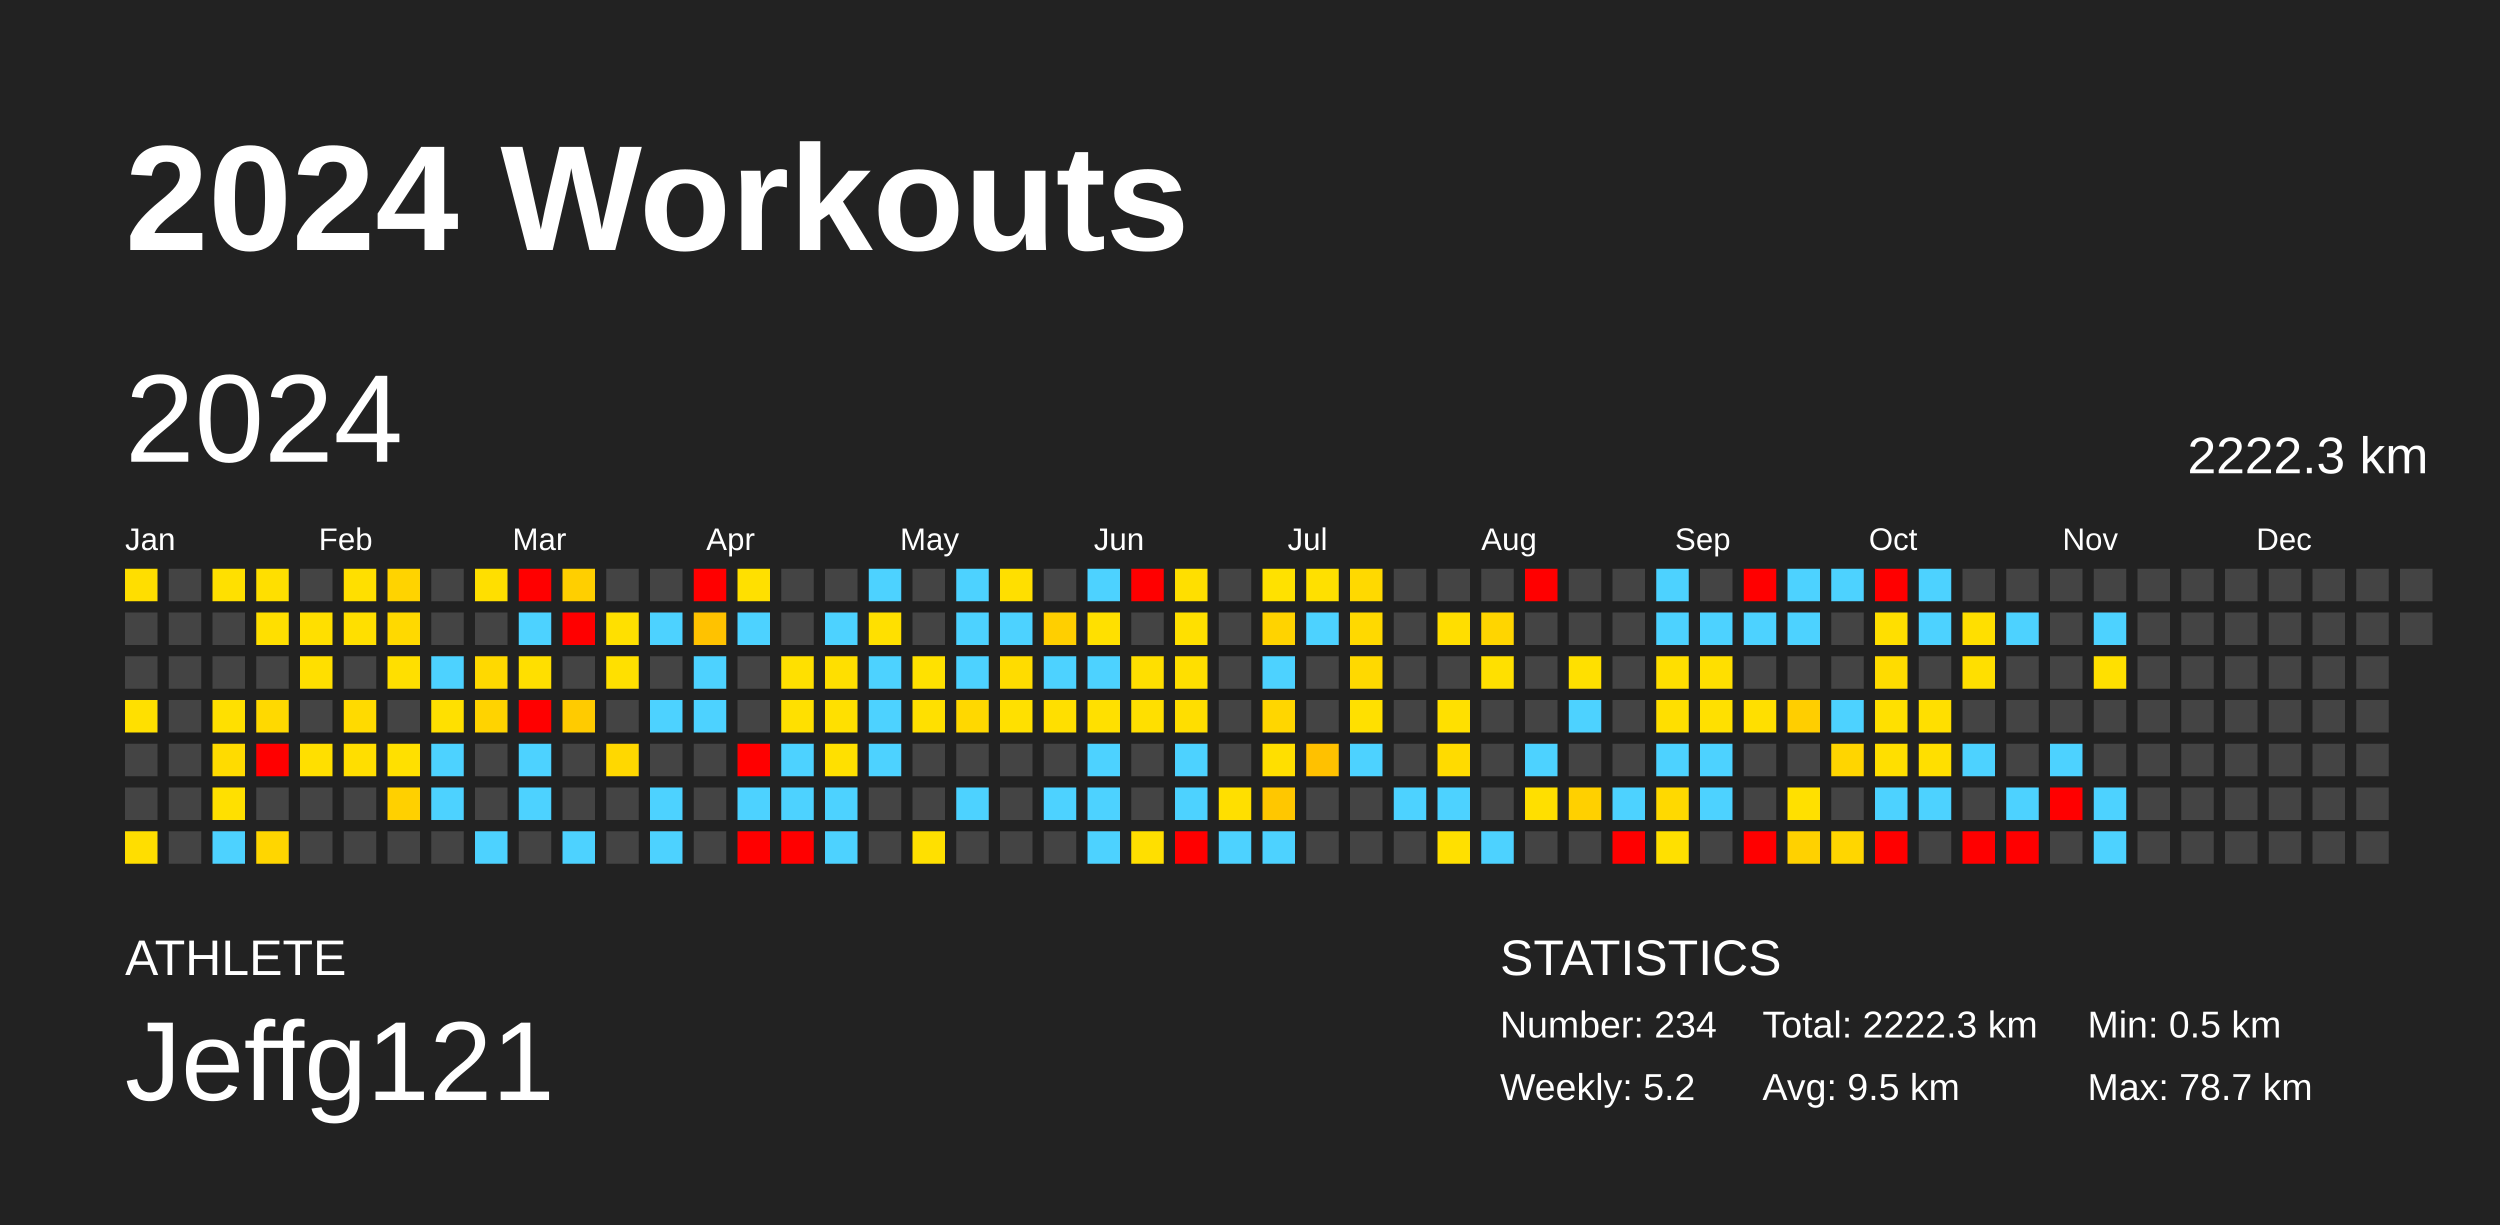
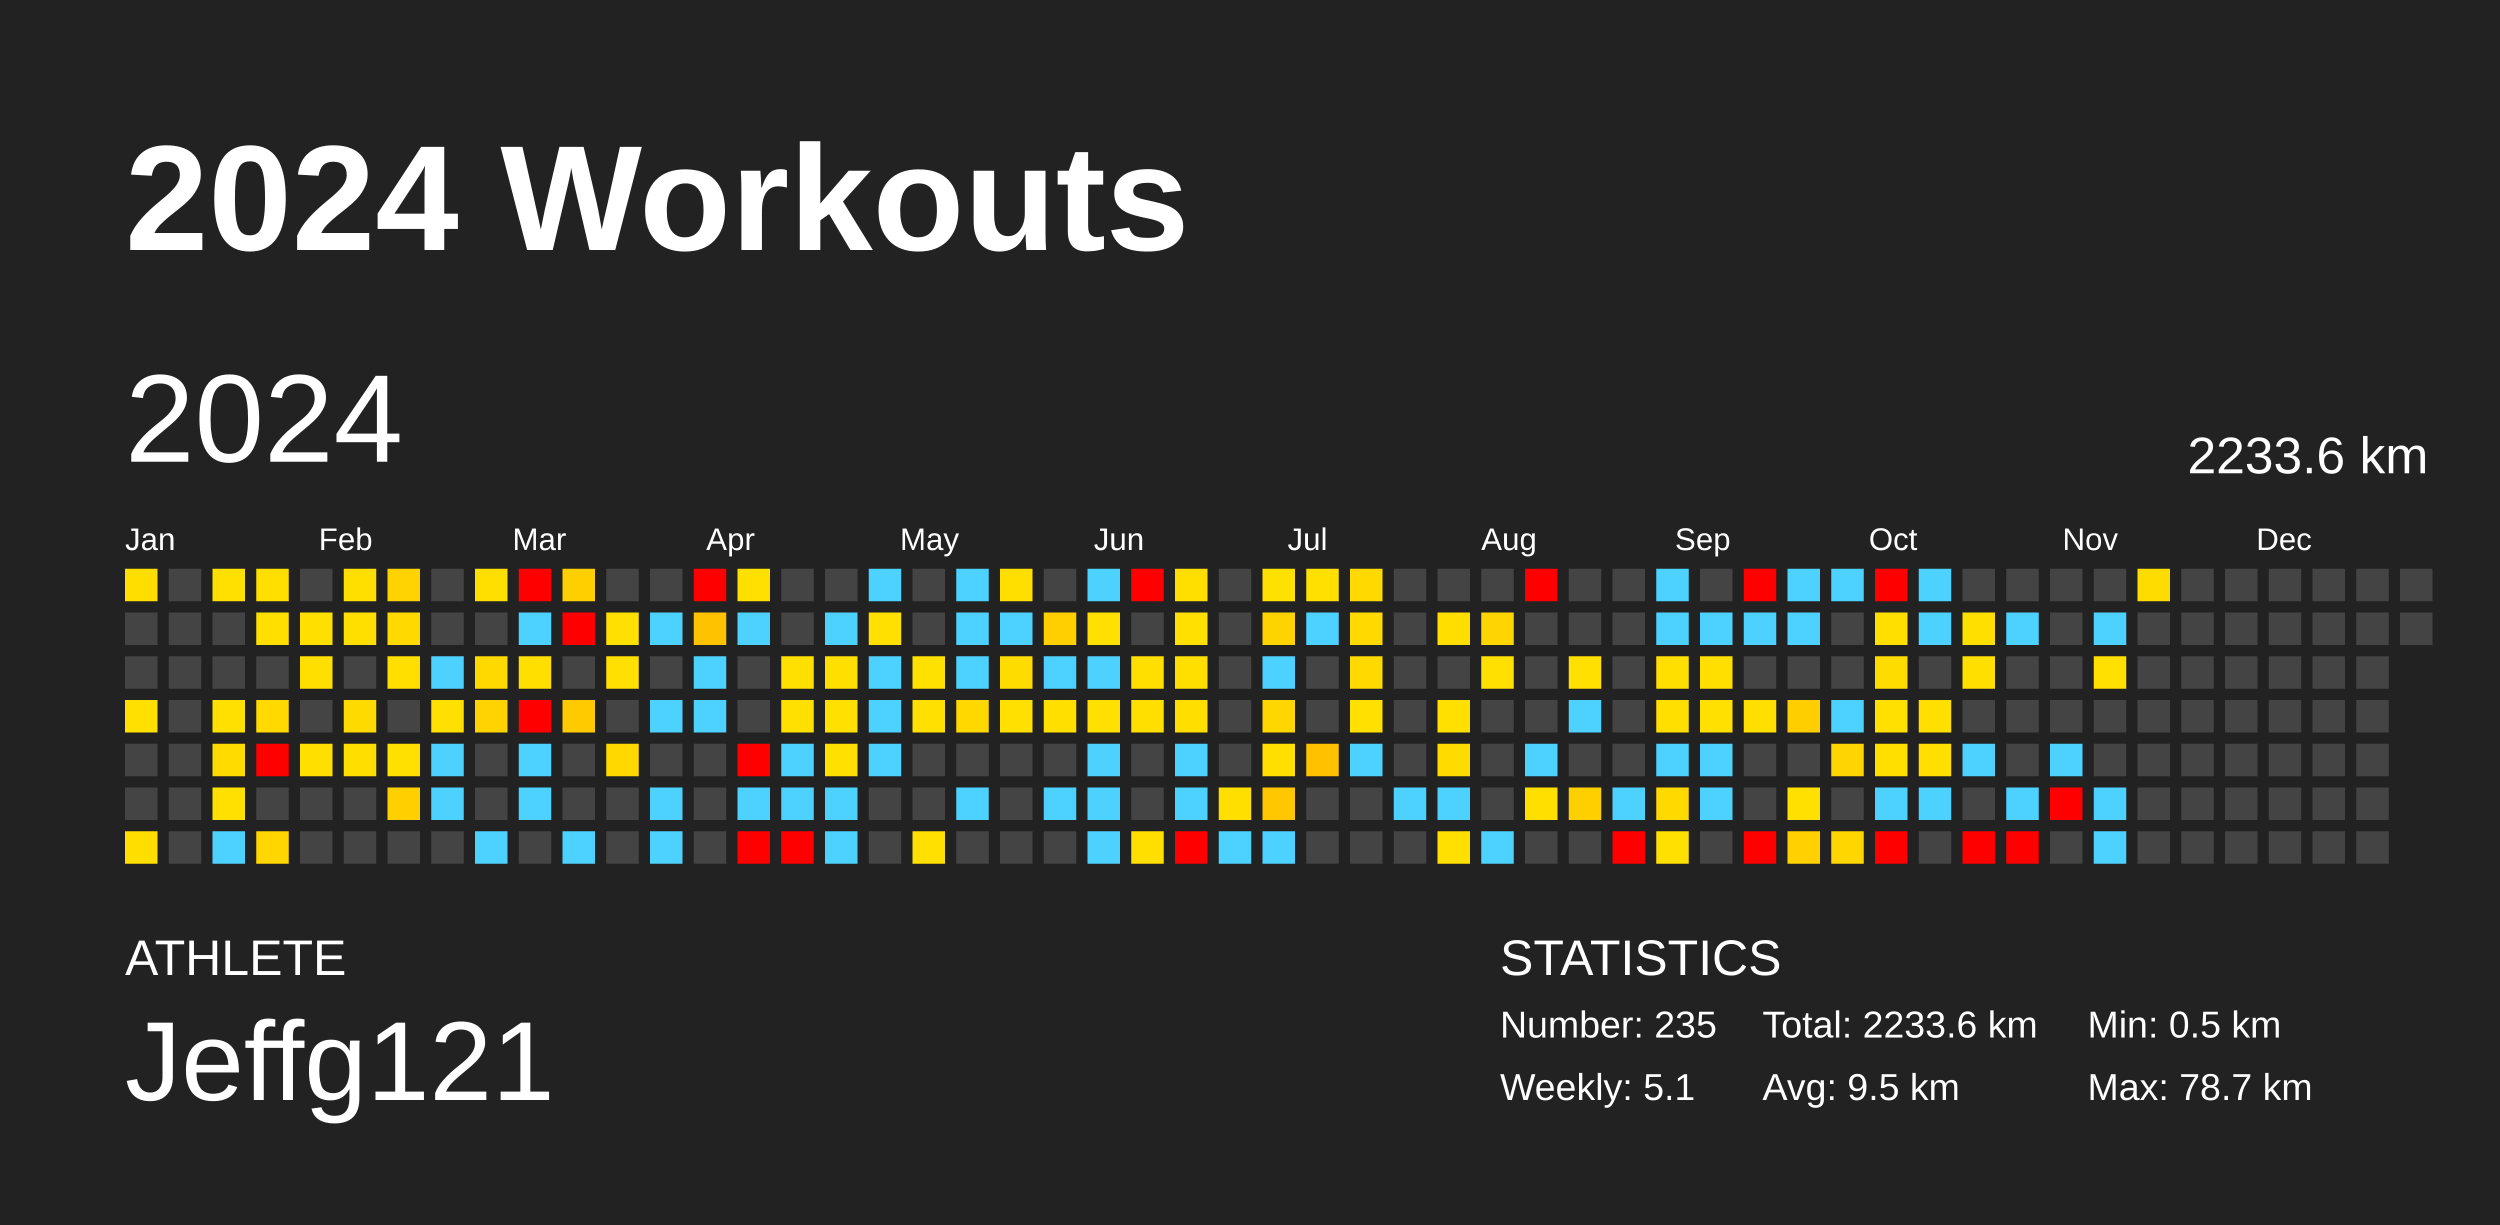
<svg xmlns="http://www.w3.org/2000/svg" baseProfile="full" height="98mm" version="1.1" viewBox="0,0,200,98" width="200mm">
  <defs />
  <rect fill="#222222" height="98" width="200" x="0" y="0" />
  <text fill="#FFFFFF" style="font-size:12px; font-family:Arial; font-weight:bold;" x="10" y="20">2024 Workouts</text>
  <text fill="#FFFFFF" style="font-size:4px; font-family:Arial" x="10" y="78">ATHLETE</text>
  <text fill="#FFFFFF" style="font-size:9px; font-family:Arial" x="10" y="88">Jeffg121</text>
  <text fill="#FFFFFF" style="font-size:4px; font-family:Arial" x="120" y="78">STATISTICS</text>
-   <text fill="#FFFFFF" style="font-size:3px; font-family:Arial" x="120" y="83">Number: 234</text>
-   <text fill="#FFFFFF" style="font-size:3px; font-family:Arial" x="120" y="88">Weekly: 5.2</text>
-   <text fill="#FFFFFF" style="font-size:3px; font-family:Arial" x="141" y="83">Total: 2222.3 km</text>
+   <text fill="#FFFFFF" style="font-size:3px; font-family:Arial" x="120" y="83">Number: 235</text>
+   <text fill="#FFFFFF" style="font-size:3px; font-family:Arial" x="120" y="88">Weekly: 5.1</text>
+   <text fill="#FFFFFF" style="font-size:3px; font-family:Arial" x="141" y="83">Total: 2233.6 km</text>
  <text fill="#FFFFFF" style="font-size:3px; font-family:Arial" x="141" y="88">Avg: 9.5 km</text>
  <text fill="#FFFFFF" style="font-size:3px; font-family:Arial" x="167" y="83">Min: 0.5 km</text>
  <text fill="#FFFFFF" style="font-size:3px; font-family:Arial" x="167" y="88">Max: 78.7 km</text>
  <text dominant-baseline="hanging" fill="#FFFFFF" style="font-size:10.0px; font-family:Arial;" x="10" y="30">2024</text>
-   <text dominant-baseline="hanging" fill="#FFFFFF" style="font-size:4.125px; font-family:Arial;" x="175" y="35">2222.3 km</text>
+   <text dominant-baseline="hanging" fill="#FFFFFF" style="font-size:4.125px; font-family:Arial;" x="175" y="35">2233.6 km</text>
  <text fill="#FFFFFF" style="font-size:2.5px; font-family:Arial" x="10.0" y="44">Jan</text>
  <text fill="#FFFFFF" style="font-size:2.5px; font-family:Arial" x="25.5" y="44">Feb</text>
  <text fill="#FFFFFF" style="font-size:2.5px; font-family:Arial" x="41.0" y="44">Mar</text>
  <text fill="#FFFFFF" style="font-size:2.5px; font-family:Arial" x="56.5" y="44">Apr</text>
  <text fill="#FFFFFF" style="font-size:2.5px; font-family:Arial" x="72.0" y="44">May</text>
  <text fill="#FFFFFF" style="font-size:2.5px; font-family:Arial" x="87.5" y="44">Jun</text>
  <text fill="#FFFFFF" style="font-size:2.5px; font-family:Arial" x="103.0" y="44">Jul</text>
  <text fill="#FFFFFF" style="font-size:2.5px; font-family:Arial" x="118.5" y="44">Aug</text>
  <text fill="#FFFFFF" style="font-size:2.5px; font-family:Arial" x="134.0" y="44">Sep</text>
  <text fill="#FFFFFF" style="font-size:2.5px; font-family:Arial" x="149.5" y="44">Oct</text>
  <text fill="#FFFFFF" style="font-size:2.5px; font-family:Arial" x="165.0" y="44">Nov</text>
  <text fill="#FFFFFF" style="font-size:2.5px; font-family:Arial" x="180.5" y="44">Dec</text>
  <rect fill="#ffde00" height="2.6" width="2.6" x="10.0" y="45.5" />
  <rect fill="#444444" height="2.6" width="2.6" x="10.0" y="49.0" />
  <rect fill="#444444" height="2.6" width="2.6" x="10.0" y="52.5" />
  <rect fill="#ffe000" height="2.6" width="2.6" x="10.0" y="56.0" />
  <rect fill="#444444" height="2.6" width="2.6" x="10.0" y="59.5" />
  <rect fill="#444444" height="2.6" width="2.6" x="10.0" y="63.0" />
  <rect fill="#ffde00" height="2.6" width="2.6" x="10.0" y="66.5" />
  <rect fill="#444444" height="2.6" width="2.6" x="13.5" y="45.5" />
  <rect fill="#444444" height="2.6" width="2.6" x="13.5" y="49.0" />
  <rect fill="#444444" height="2.6" width="2.6" x="13.5" y="52.5" />
  <rect fill="#444444" height="2.6" width="2.6" x="13.5" y="56.0" />
  <rect fill="#444444" height="2.6" width="2.6" x="13.5" y="59.5" />
  <rect fill="#444444" height="2.6" width="2.6" x="13.5" y="63.0" />
  <rect fill="#444444" height="2.6" width="2.6" x="13.5" y="66.5" />
  <rect fill="#ffe000" height="2.6" width="2.6" x="17.0" y="45.5" />
  <rect fill="#444444" height="2.6" width="2.6" x="17.0" y="49.0" />
  <rect fill="#444444" height="2.6" width="2.6" x="17.0" y="52.5" />
  <rect fill="#ffe000" height="2.6" width="2.6" x="17.0" y="56.0" />
  <rect fill="#ffdb00" height="2.6" width="2.6" x="17.0" y="59.5" />
  <rect fill="#ffe000" height="2.6" width="2.6" x="17.0" y="63.0" />
  <rect fill="#4dd2ff" height="2.6" width="2.6" x="17.0" y="66.5" />
  <rect fill="#ffdf00" height="2.6" width="2.6" x="20.5" y="45.5" />
  <rect fill="#ffdf00" height="2.6" width="2.6" x="20.5" y="49.0" />
  <rect fill="#444444" height="2.6" width="2.6" x="20.5" y="52.5" />
  <rect fill="#ffd900" height="2.6" width="2.6" x="20.5" y="56.0" />
  <rect fill="red" height="2.6" width="2.6" x="20.5" y="59.5" />
  <rect fill="#444444" height="2.6" width="2.6" x="20.5" y="63.0" />
  <rect fill="#ffd600" height="2.6" width="2.6" x="20.5" y="66.5" />
  <rect fill="#444444" height="2.6" width="2.6" x="24.0" y="45.5" />
  <rect fill="#ffdf00" height="2.6" width="2.6" x="24.0" y="49.0" />
  <rect fill="#ffdf00" height="2.6" width="2.6" x="24.0" y="52.5" />
  <rect fill="#444444" height="2.6" width="2.6" x="24.0" y="56.0" />
  <rect fill="#ffdf00" height="2.6" width="2.6" x="24.0" y="59.5" />
  <rect fill="#444444" height="2.6" width="2.6" x="24.0" y="63.0" />
  <rect fill="#444444" height="2.6" width="2.6" x="24.0" y="66.5" />
  <rect fill="#ffdf00" height="2.6" width="2.6" x="27.5" y="45.5" />
  <rect fill="#ffdf00" height="2.6" width="2.6" x="27.5" y="49.0" />
  <rect fill="#444444" height="2.6" width="2.6" x="27.5" y="52.5" />
  <rect fill="#ffda00" height="2.6" width="2.6" x="27.5" y="56.0" />
  <rect fill="#ffde00" height="2.6" width="2.6" x="27.5" y="59.5" />
  <rect fill="#444444" height="2.6" width="2.6" x="27.5" y="63.0" />
  <rect fill="#444444" height="2.6" width="2.6" x="27.5" y="66.5" />
  <rect fill="#ffd300" height="2.6" width="2.6" x="31.0" y="45.5" />
  <rect fill="#ffd900" height="2.6" width="2.6" x="31.0" y="49.0" />
  <rect fill="#ffdf00" height="2.6" width="2.6" x="31.0" y="52.5" />
  <rect fill="#444444" height="2.6" width="2.6" x="31.0" y="56.0" />
  <rect fill="#ffe000" height="2.6" width="2.6" x="31.0" y="59.5" />
  <rect fill="#ffd000" height="2.6" width="2.6" x="31.0" y="63.0" />
  <rect fill="#444444" height="2.6" width="2.6" x="31.0" y="66.5" />
  <rect fill="#444444" height="2.6" width="2.6" x="34.5" y="45.5" />
  <rect fill="#444444" height="2.6" width="2.6" x="34.5" y="49.0" />
  <rect fill="#4dd2ff" height="2.6" width="2.6" x="34.5" y="52.5" />
  <rect fill="#ffe000" height="2.6" width="2.6" x="34.5" y="56.0" />
  <rect fill="#4dd2ff" height="2.6" width="2.6" x="34.5" y="59.5" />
  <rect fill="#4dd2ff" height="2.6" width="2.6" x="34.5" y="63.0" />
  <rect fill="#444444" height="2.6" width="2.6" x="34.5" y="66.5" />
  <rect fill="#ffdf00" height="2.6" width="2.6" x="38.0" y="45.5" />
  <rect fill="#444444" height="2.6" width="2.6" x="38.0" y="49.0" />
  <rect fill="#ffd900" height="2.6" width="2.6" x="38.0" y="52.5" />
  <rect fill="#ffd300" height="2.6" width="2.6" x="38.0" y="56.0" />
  <rect fill="#444444" height="2.6" width="2.6" x="38.0" y="59.5" />
  <rect fill="#444444" height="2.6" width="2.6" x="38.0" y="63.0" />
  <rect fill="#4dd2ff" height="2.6" width="2.6" x="38.0" y="66.5" />
  <rect fill="red" height="2.6" width="2.6" x="41.5" y="45.5" />
  <rect fill="#4dd2ff" height="2.6" width="2.6" x="41.5" y="49.0" />
  <rect fill="#ffdf00" height="2.6" width="2.6" x="41.5" y="52.5" />
  <rect fill="red" height="2.6" width="2.6" x="41.5" y="56.0" />
  <rect fill="#4dd2ff" height="2.6" width="2.6" x="41.5" y="59.5" />
  <rect fill="#4dd2ff" height="2.6" width="2.6" x="41.5" y="63.0" />
  <rect fill="#444444" height="2.6" width="2.6" x="41.5" y="66.5" />
  <rect fill="#ffcf00" height="2.6" width="2.6" x="45.0" y="45.5" />
  <rect fill="red" height="2.6" width="2.6" x="45.0" y="49.0" />
  <rect fill="#444444" height="2.6" width="2.6" x="45.0" y="52.5" />
  <rect fill="#ffcb00" height="2.6" width="2.6" x="45.0" y="56.0" />
  <rect fill="#444444" height="2.6" width="2.6" x="45.0" y="59.5" />
  <rect fill="#444444" height="2.6" width="2.6" x="45.0" y="63.0" />
  <rect fill="#4dd2ff" height="2.6" width="2.6" x="45.0" y="66.5" />
  <rect fill="#444444" height="2.6" width="2.6" x="48.5" y="45.5" />
  <rect fill="#ffe000" height="2.6" width="2.6" x="48.5" y="49.0" />
  <rect fill="#ffe000" height="2.6" width="2.6" x="48.5" y="52.5" />
  <rect fill="#444444" height="2.6" width="2.6" x="48.5" y="56.0" />
  <rect fill="#ffd800" height="2.6" width="2.6" x="48.5" y="59.5" />
  <rect fill="#444444" height="2.6" width="2.6" x="48.5" y="63.0" />
  <rect fill="#444444" height="2.6" width="2.6" x="48.5" y="66.5" />
  <rect fill="#444444" height="2.6" width="2.6" x="52.0" y="45.5" />
  <rect fill="#4dd2ff" height="2.6" width="2.6" x="52.0" y="49.0" />
  <rect fill="#444444" height="2.6" width="2.6" x="52.0" y="52.5" />
  <rect fill="#4dd2ff" height="2.6" width="2.6" x="52.0" y="56.0" />
  <rect fill="#444444" height="2.6" width="2.6" x="52.0" y="59.5" />
  <rect fill="#4dd2ff" height="2.6" width="2.6" x="52.0" y="63.0" />
  <rect fill="#4dd2ff" height="2.6" width="2.6" x="52.0" y="66.5" />
  <rect fill="red" height="2.6" width="2.6" x="55.5" y="45.5" />
  <rect fill="#ffc200" height="2.6" width="2.6" x="55.5" y="49.0" />
  <rect fill="#4dd2ff" height="2.6" width="2.6" x="55.5" y="52.5" />
  <rect fill="#4dd2ff" height="2.6" width="2.6" x="55.5" y="56.0" />
  <rect fill="#444444" height="2.6" width="2.6" x="55.5" y="59.5" />
  <rect fill="#444444" height="2.6" width="2.6" x="55.5" y="63.0" />
  <rect fill="#444444" height="2.6" width="2.6" x="55.5" y="66.5" />
  <rect fill="#ffe000" height="2.6" width="2.6" x="59.0" y="45.5" />
  <rect fill="#4dd2ff" height="2.6" width="2.6" x="59.0" y="49.0" />
  <rect fill="#444444" height="2.6" width="2.6" x="59.0" y="52.5" />
  <rect fill="#444444" height="2.6" width="2.6" x="59.0" y="56.0" />
  <rect fill="red" height="2.6" width="2.6" x="59.0" y="59.5" />
  <rect fill="#4dd2ff" height="2.6" width="2.6" x="59.0" y="63.0" />
  <rect fill="red" height="2.6" width="2.6" x="59.0" y="66.5" />
  <rect fill="#444444" height="2.6" width="2.6" x="62.5" y="45.5" />
  <rect fill="#444444" height="2.6" width="2.6" x="62.5" y="49.0" />
  <rect fill="#ffe000" height="2.6" width="2.6" x="62.5" y="52.5" />
  <rect fill="#ffe000" height="2.6" width="2.6" x="62.5" y="56.0" />
  <rect fill="#4dd2ff" height="2.6" width="2.6" x="62.5" y="59.5" />
  <rect fill="#4dd2ff" height="2.6" width="2.6" x="62.5" y="63.0" />
  <rect fill="red" height="2.6" width="2.6" x="62.5" y="66.5" />
  <rect fill="#444444" height="2.6" width="2.6" x="66.0" y="45.5" />
  <rect fill="#4dd2ff" height="2.6" width="2.6" x="66.0" y="49.0" />
  <rect fill="#ffdf00" height="2.6" width="2.6" x="66.0" y="52.5" />
  <rect fill="#ffe000" height="2.6" width="2.6" x="66.0" y="56.0" />
  <rect fill="#ffe000" height="2.6" width="2.6" x="66.0" y="59.5" />
  <rect fill="#4dd2ff" height="2.6" width="2.6" x="66.0" y="63.0" />
  <rect fill="#4dd2ff" height="2.6" width="2.6" x="66.0" y="66.5" />
  <rect fill="#4dd2ff" height="2.6" width="2.6" x="69.5" y="45.5" />
  <rect fill="#ffe000" height="2.6" width="2.6" x="69.5" y="49.0" />
  <rect fill="#4dd2ff" height="2.6" width="2.6" x="69.5" y="52.5" />
  <rect fill="#4dd2ff" height="2.6" width="2.6" x="69.5" y="56.0" />
  <rect fill="#4dd2ff" height="2.6" width="2.6" x="69.5" y="59.5" />
  <rect fill="#444444" height="2.6" width="2.6" x="69.5" y="63.0" />
  <rect fill="#444444" height="2.6" width="2.6" x="69.5" y="66.5" />
  <rect fill="#444444" height="2.6" width="2.6" x="73.0" y="45.5" />
  <rect fill="#444444" height="2.6" width="2.6" x="73.0" y="49.0" />
  <rect fill="#ffe100" height="2.6" width="2.6" x="73.0" y="52.5" />
  <rect fill="#ffe000" height="2.6" width="2.6" x="73.0" y="56.0" />
  <rect fill="#444444" height="2.6" width="2.6" x="73.0" y="59.5" />
  <rect fill="#444444" height="2.6" width="2.6" x="73.0" y="63.0" />
  <rect fill="#ffe000" height="2.6" width="2.6" x="73.0" y="66.5" />
  <rect fill="#4dd2ff" height="2.6" width="2.6" x="76.5" y="45.5" />
  <rect fill="#4dd2ff" height="2.6" width="2.6" x="76.5" y="49.0" />
  <rect fill="#4dd2ff" height="2.6" width="2.6" x="76.5" y="52.5" />
  <rect fill="#ffd800" height="2.6" width="2.6" x="76.5" y="56.0" />
  <rect fill="#444444" height="2.6" width="2.6" x="76.5" y="59.5" />
  <rect fill="#4dd2ff" height="2.6" width="2.6" x="76.5" y="63.0" />
  <rect fill="#444444" height="2.6" width="2.6" x="76.5" y="66.5" />
  <rect fill="#ffdf00" height="2.6" width="2.6" x="80.0" y="45.5" />
  <rect fill="#4dd2ff" height="2.6" width="2.6" x="80.0" y="49.0" />
  <rect fill="#ffdc00" height="2.6" width="2.6" x="80.0" y="52.5" />
  <rect fill="#ffe000" height="2.6" width="2.6" x="80.0" y="56.0" />
  <rect fill="#444444" height="2.6" width="2.6" x="80.0" y="59.5" />
  <rect fill="#444444" height="2.6" width="2.6" x="80.0" y="63.0" />
  <rect fill="#444444" height="2.6" width="2.6" x="80.0" y="66.5" />
  <rect fill="#444444" height="2.6" width="2.6" x="83.5" y="45.5" />
  <rect fill="#ffcf00" height="2.6" width="2.6" x="83.5" y="49.0" />
  <rect fill="#4dd2ff" height="2.6" width="2.6" x="83.5" y="52.5" />
  <rect fill="#ffdf00" height="2.6" width="2.6" x="83.5" y="56.0" />
  <rect fill="#444444" height="2.6" width="2.6" x="83.5" y="59.5" />
  <rect fill="#4dd2ff" height="2.6" width="2.6" x="83.5" y="63.0" />
  <rect fill="#444444" height="2.6" width="2.6" x="83.5" y="66.5" />
  <rect fill="#4dd2ff" height="2.6" width="2.6" x="87.0" y="45.5" />
  <rect fill="#ffe000" height="2.6" width="2.6" x="87.0" y="49.0" />
  <rect fill="#4dd2ff" height="2.6" width="2.6" x="87.0" y="52.5" />
  <rect fill="#ffe000" height="2.6" width="2.6" x="87.0" y="56.0" />
  <rect fill="#4dd2ff" height="2.6" width="2.6" x="87.0" y="59.5" />
  <rect fill="#4dd2ff" height="2.6" width="2.6" x="87.0" y="63.0" />
  <rect fill="#4dd2ff" height="2.6" width="2.6" x="87.0" y="66.5" />
  <rect fill="red" height="2.6" width="2.6" x="90.5" y="45.5" />
  <rect fill="#444444" height="2.6" width="2.6" x="90.5" y="49.0" />
  <rect fill="#ffdf00" height="2.6" width="2.6" x="90.5" y="52.5" />
  <rect fill="#ffdf00" height="2.6" width="2.6" x="90.5" y="56.0" />
  <rect fill="#444444" height="2.6" width="2.6" x="90.5" y="59.5" />
  <rect fill="#444444" height="2.6" width="2.6" x="90.5" y="63.0" />
  <rect fill="#ffdf00" height="2.6" width="2.6" x="90.5" y="66.5" />
  <rect fill="#ffdf00" height="2.6" width="2.6" x="94.0" y="45.5" />
  <rect fill="#ffe000" height="2.6" width="2.6" x="94.0" y="49.0" />
  <rect fill="#ffdf00" height="2.6" width="2.6" x="94.0" y="52.5" />
  <rect fill="#ffde00" height="2.6" width="2.6" x="94.0" y="56.0" />
  <rect fill="#4dd2ff" height="2.6" width="2.6" x="94.0" y="59.5" />
  <rect fill="#4dd2ff" height="2.6" width="2.6" x="94.0" y="63.0" />
  <rect fill="red" height="2.6" width="2.6" x="94.0" y="66.5" />
  <rect fill="#444444" height="2.6" width="2.6" x="97.5" y="45.5" />
  <rect fill="#444444" height="2.6" width="2.6" x="97.5" y="49.0" />
  <rect fill="#444444" height="2.6" width="2.6" x="97.5" y="52.5" />
  <rect fill="#444444" height="2.6" width="2.6" x="97.5" y="56.0" />
  <rect fill="#444444" height="2.6" width="2.6" x="97.5" y="59.5" />
  <rect fill="#ffdf00" height="2.6" width="2.6" x="97.5" y="63.0" />
  <rect fill="#4dd2ff" height="2.6" width="2.6" x="97.5" y="66.5" />
  <rect fill="#ffe100" height="2.6" width="2.6" x="101.0" y="45.5" />
  <rect fill="#ffd300" height="2.6" width="2.6" x="101.0" y="49.0" />
  <rect fill="#4dd2ff" height="2.6" width="2.6" x="101.0" y="52.5" />
  <rect fill="#ffd600" height="2.6" width="2.6" x="101.0" y="56.0" />
  <rect fill="#ffdf00" height="2.6" width="2.6" x="101.0" y="59.5" />
  <rect fill="#ffc700" height="2.6" width="2.6" x="101.0" y="63.0" />
  <rect fill="#4dd2ff" height="2.6" width="2.6" x="101.0" y="66.5" />
  <rect fill="#ffe000" height="2.6" width="2.6" x="104.5" y="45.5" />
  <rect fill="#4dd2ff" height="2.6" width="2.6" x="104.5" y="49.0" />
  <rect fill="#444444" height="2.6" width="2.6" x="104.5" y="52.5" />
  <rect fill="#444444" height="2.6" width="2.6" x="104.5" y="56.0" />
  <rect fill="#ffc100" height="2.6" width="2.6" x="104.5" y="59.5" />
  <rect fill="#444444" height="2.6" width="2.6" x="104.5" y="63.0" />
  <rect fill="#444444" height="2.6" width="2.6" x="104.5" y="66.5" />
  <rect fill="#ffd900" height="2.6" width="2.6" x="108.0" y="45.5" />
  <rect fill="#ffd900" height="2.6" width="2.6" x="108.0" y="49.0" />
  <rect fill="#ffd900" height="2.6" width="2.6" x="108.0" y="52.5" />
  <rect fill="#ffe000" height="2.6" width="2.6" x="108.0" y="56.0" />
  <rect fill="#4dd2ff" height="2.6" width="2.6" x="108.0" y="59.5" />
  <rect fill="#444444" height="2.6" width="2.6" x="108.0" y="63.0" />
  <rect fill="#444444" height="2.6" width="2.6" x="108.0" y="66.5" />
  <rect fill="#444444" height="2.6" width="2.6" x="111.5" y="45.5" />
  <rect fill="#444444" height="2.6" width="2.6" x="111.5" y="49.0" />
  <rect fill="#444444" height="2.6" width="2.6" x="111.5" y="52.5" />
  <rect fill="#444444" height="2.6" width="2.6" x="111.5" y="56.0" />
  <rect fill="#444444" height="2.6" width="2.6" x="111.5" y="59.5" />
  <rect fill="#4dd2ff" height="2.6" width="2.6" x="111.5" y="63.0" />
  <rect fill="#444444" height="2.6" width="2.6" x="111.5" y="66.5" />
  <rect fill="#444444" height="2.6" width="2.6" x="115.0" y="45.5" />
  <rect fill="#ffde00" height="2.6" width="2.6" x="115.0" y="49.0" />
  <rect fill="#444444" height="2.6" width="2.6" x="115.0" y="52.5" />
  <rect fill="#ffe000" height="2.6" width="2.6" x="115.0" y="56.0" />
  <rect fill="#ffdb00" height="2.6" width="2.6" x="115.0" y="59.5" />
  <rect fill="#4dd2ff" height="2.6" width="2.6" x="115.0" y="63.0" />
  <rect fill="#ffe000" height="2.6" width="2.6" x="115.0" y="66.5" />
  <rect fill="#444444" height="2.6" width="2.6" x="118.5" y="45.5" />
  <rect fill="#ffd500" height="2.6" width="2.6" x="118.5" y="49.0" />
  <rect fill="#ffe000" height="2.6" width="2.6" x="118.5" y="52.5" />
  <rect fill="#444444" height="2.6" width="2.6" x="118.5" y="56.0" />
  <rect fill="#444444" height="2.6" width="2.6" x="118.5" y="59.5" />
  <rect fill="#444444" height="2.6" width="2.6" x="118.5" y="63.0" />
  <rect fill="#4dd2ff" height="2.6" width="2.6" x="118.5" y="66.5" />
  <rect fill="red" height="2.6" width="2.6" x="122.0" y="45.5" />
  <rect fill="#444444" height="2.6" width="2.6" x="122.0" y="49.0" />
  <rect fill="#444444" height="2.6" width="2.6" x="122.0" y="52.5" />
  <rect fill="#444444" height="2.6" width="2.6" x="122.0" y="56.0" />
  <rect fill="#4dd2ff" height="2.6" width="2.6" x="122.0" y="59.5" />
  <rect fill="#ffdf00" height="2.6" width="2.6" x="122.0" y="63.0" />
  <rect fill="#444444" height="2.6" width="2.6" x="122.0" y="66.5" />
  <rect fill="#444444" height="2.6" width="2.6" x="125.5" y="45.5" />
  <rect fill="#444444" height="2.6" width="2.6" x="125.5" y="49.0" />
  <rect fill="#ffe000" height="2.6" width="2.6" x="125.5" y="52.5" />
  <rect fill="#4dd2ff" height="2.6" width="2.6" x="125.5" y="56.0" />
  <rect fill="#444444" height="2.6" width="2.6" x="125.5" y="59.5" />
  <rect fill="#ffd000" height="2.6" width="2.6" x="125.5" y="63.0" />
  <rect fill="#444444" height="2.6" width="2.6" x="125.5" y="66.5" />
  <rect fill="#444444" height="2.6" width="2.6" x="129.0" y="45.5" />
  <rect fill="#444444" height="2.6" width="2.6" x="129.0" y="49.0" />
  <rect fill="#444444" height="2.6" width="2.6" x="129.0" y="52.5" />
  <rect fill="#444444" height="2.6" width="2.6" x="129.0" y="56.0" />
  <rect fill="#444444" height="2.6" width="2.6" x="129.0" y="59.5" />
  <rect fill="#4dd2ff" height="2.6" width="2.6" x="129.0" y="63.0" />
  <rect fill="red" height="2.6" width="2.6" x="129.0" y="66.5" />
  <rect fill="#4dd2ff" height="2.6" width="2.6" x="132.5" y="45.5" />
  <rect fill="#4dd2ff" height="2.6" width="2.6" x="132.5" y="49.0" />
  <rect fill="#ffdf00" height="2.6" width="2.6" x="132.5" y="52.5" />
  <rect fill="#ffdf00" height="2.6" width="2.6" x="132.5" y="56.0" />
  <rect fill="#4dd2ff" height="2.6" width="2.6" x="132.5" y="59.5" />
  <rect fill="#ffd900" height="2.6" width="2.6" x="132.5" y="63.0" />
  <rect fill="#ffe000" height="2.6" width="2.6" x="132.5" y="66.5" />
  <rect fill="#444444" height="2.6" width="2.6" x="136.0" y="45.5" />
  <rect fill="#4dd2ff" height="2.6" width="2.6" x="136.0" y="49.0" />
  <rect fill="#ffdf00" height="2.6" width="2.6" x="136.0" y="52.5" />
  <rect fill="#ffe000" height="2.6" width="2.6" x="136.0" y="56.0" />
  <rect fill="#4dd2ff" height="2.6" width="2.6" x="136.0" y="59.5" />
  <rect fill="#4dd2ff" height="2.6" width="2.6" x="136.0" y="63.0" />
  <rect fill="#444444" height="2.6" width="2.6" x="136.0" y="66.5" />
  <rect fill="red" height="2.6" width="2.6" x="139.5" y="45.5" />
  <rect fill="#4dd2ff" height="2.6" width="2.6" x="139.5" y="49.0" />
  <rect fill="#444444" height="2.6" width="2.6" x="139.5" y="52.5" />
  <rect fill="#ffdf00" height="2.6" width="2.6" x="139.5" y="56.0" />
  <rect fill="#444444" height="2.6" width="2.6" x="139.5" y="59.5" />
  <rect fill="#444444" height="2.6" width="2.6" x="139.5" y="63.0" />
  <rect fill="red" height="2.6" width="2.6" x="139.5" y="66.5" />
  <rect fill="#4dd2ff" height="2.6" width="2.6" x="143.0" y="45.5" />
  <rect fill="#4dd2ff" height="2.6" width="2.6" x="143.0" y="49.0" />
  <rect fill="#444444" height="2.6" width="2.6" x="143.0" y="52.5" />
  <rect fill="#ffce00" height="2.6" width="2.6" x="143.0" y="56.0" />
  <rect fill="#444444" height="2.6" width="2.6" x="143.0" y="59.5" />
  <rect fill="#ffe000" height="2.6" width="2.6" x="143.0" y="63.0" />
  <rect fill="#ffd100" height="2.6" width="2.6" x="143.0" y="66.5" />
  <rect fill="#4dd2ff" height="2.6" width="2.6" x="146.5" y="45.5" />
  <rect fill="#444444" height="2.6" width="2.6" x="146.5" y="49.0" />
  <rect fill="#444444" height="2.6" width="2.6" x="146.5" y="52.5" />
  <rect fill="#4dd2ff" height="2.6" width="2.6" x="146.5" y="56.0" />
  <rect fill="#ffd500" height="2.6" width="2.6" x="146.5" y="59.5" />
  <rect fill="#444444" height="2.6" width="2.6" x="146.5" y="63.0" />
  <rect fill="#ffd600" height="2.6" width="2.6" x="146.5" y="66.5" />
  <rect fill="red" height="2.6" width="2.6" x="150.0" y="45.5" />
  <rect fill="#ffdf00" height="2.6" width="2.6" x="150.0" y="49.0" />
  <rect fill="#ffdc00" height="2.6" width="2.6" x="150.0" y="52.5" />
  <rect fill="#ffe000" height="2.6" width="2.6" x="150.0" y="56.0" />
  <rect fill="#ffdf00" height="2.6" width="2.6" x="150.0" y="59.5" />
  <rect fill="#4dd2ff" height="2.6" width="2.6" x="150.0" y="63.0" />
  <rect fill="red" height="2.6" width="2.6" x="150.0" y="66.5" />
  <rect fill="#4dd2ff" height="2.6" width="2.6" x="153.5" y="45.5" />
  <rect fill="#4dd2ff" height="2.6" width="2.6" x="153.5" y="49.0" />
  <rect fill="#444444" height="2.6" width="2.6" x="153.5" y="52.5" />
  <rect fill="#ffdf00" height="2.6" width="2.6" x="153.5" y="56.0" />
  <rect fill="#ffdf00" height="2.6" width="2.6" x="153.5" y="59.5" />
  <rect fill="#4dd2ff" height="2.6" width="2.6" x="153.5" y="63.0" />
  <rect fill="#444444" height="2.6" width="2.6" x="153.5" y="66.5" />
  <rect fill="#444444" height="2.6" width="2.6" x="157.0" y="45.5" />
  <rect fill="#ffdf00" height="2.6" width="2.6" x="157.0" y="49.0" />
  <rect fill="#ffdf00" height="2.6" width="2.6" x="157.0" y="52.5" />
  <rect fill="#444444" height="2.6" width="2.6" x="157.0" y="56.0" />
  <rect fill="#4dd2ff" height="2.6" width="2.6" x="157.0" y="59.5" />
  <rect fill="#444444" height="2.6" width="2.6" x="157.0" y="63.0" />
  <rect fill="red" height="2.6" width="2.6" x="157.0" y="66.5" />
  <rect fill="#444444" height="2.6" width="2.6" x="160.5" y="45.5" />
  <rect fill="#4dd2ff" height="2.6" width="2.6" x="160.5" y="49.0" />
  <rect fill="#444444" height="2.6" width="2.6" x="160.5" y="52.5" />
  <rect fill="#444444" height="2.6" width="2.6" x="160.5" y="56.0" />
  <rect fill="#444444" height="2.6" width="2.6" x="160.5" y="59.5" />
  <rect fill="#4dd2ff" height="2.6" width="2.6" x="160.5" y="63.0" />
  <rect fill="red" height="2.6" width="2.6" x="160.5" y="66.5" />
  <rect fill="#444444" height="2.6" width="2.6" x="164.0" y="45.5" />
  <rect fill="#444444" height="2.6" width="2.6" x="164.0" y="49.0" />
  <rect fill="#444444" height="2.6" width="2.6" x="164.0" y="52.5" />
  <rect fill="#444444" height="2.6" width="2.6" x="164.0" y="56.0" />
  <rect fill="#4dd2ff" height="2.6" width="2.6" x="164.0" y="59.5" />
  <rect fill="red" height="2.6" width="2.6" x="164.0" y="63.0" />
  <rect fill="#444444" height="2.6" width="2.6" x="164.0" y="66.5" />
  <rect fill="#444444" height="2.6" width="2.6" x="167.5" y="45.5" />
  <rect fill="#4dd2ff" height="2.6" width="2.6" x="167.5" y="49.0" />
  <rect fill="#ffe000" height="2.6" width="2.6" x="167.5" y="52.5" />
  <rect fill="#444444" height="2.6" width="2.6" x="167.5" y="56.0" />
  <rect fill="#444444" height="2.6" width="2.6" x="167.5" y="59.5" />
  <rect fill="#4dd2ff" height="2.6" width="2.6" x="167.5" y="63.0" />
  <rect fill="#4dd2ff" height="2.6" width="2.6" x="167.5" y="66.5" />
-   <rect fill="#444444" height="2.6" width="2.6" x="171.0" y="45.5" />
+   <rect fill="#ffdc00" height="2.6" width="2.6" x="171.0" y="45.5" />
  <rect fill="#444444" height="2.6" width="2.6" x="171.0" y="49.0" />
  <rect fill="#444444" height="2.6" width="2.6" x="171.0" y="52.5" />
  <rect fill="#444444" height="2.6" width="2.6" x="171.0" y="56.0" />
  <rect fill="#444444" height="2.6" width="2.6" x="171.0" y="59.5" />
  <rect fill="#444444" height="2.6" width="2.6" x="171.0" y="63.0" />
  <rect fill="#444444" height="2.6" width="2.6" x="171.0" y="66.5" />
  <rect fill="#444444" height="2.6" width="2.6" x="174.5" y="45.5" />
  <rect fill="#444444" height="2.6" width="2.6" x="174.5" y="49.0" />
  <rect fill="#444444" height="2.6" width="2.6" x="174.5" y="52.5" />
  <rect fill="#444444" height="2.6" width="2.6" x="174.5" y="56.0" />
  <rect fill="#444444" height="2.6" width="2.6" x="174.5" y="59.5" />
  <rect fill="#444444" height="2.6" width="2.6" x="174.5" y="63.0" />
  <rect fill="#444444" height="2.6" width="2.6" x="174.5" y="66.5" />
  <rect fill="#444444" height="2.6" width="2.6" x="178.0" y="45.5" />
  <rect fill="#444444" height="2.6" width="2.6" x="178.0" y="49.0" />
  <rect fill="#444444" height="2.6" width="2.6" x="178.0" y="52.5" />
  <rect fill="#444444" height="2.6" width="2.6" x="178.0" y="56.0" />
  <rect fill="#444444" height="2.6" width="2.6" x="178.0" y="59.5" />
  <rect fill="#444444" height="2.6" width="2.6" x="178.0" y="63.0" />
  <rect fill="#444444" height="2.6" width="2.6" x="178.0" y="66.5" />
  <rect fill="#444444" height="2.6" width="2.6" x="181.5" y="45.5" />
  <rect fill="#444444" height="2.6" width="2.6" x="181.5" y="49.0" />
  <rect fill="#444444" height="2.6" width="2.6" x="181.5" y="52.5" />
  <rect fill="#444444" height="2.6" width="2.6" x="181.5" y="56.0" />
  <rect fill="#444444" height="2.6" width="2.6" x="181.5" y="59.5" />
  <rect fill="#444444" height="2.6" width="2.6" x="181.5" y="63.0" />
  <rect fill="#444444" height="2.6" width="2.6" x="181.5" y="66.5" />
  <rect fill="#444444" height="2.6" width="2.6" x="185.0" y="45.5" />
  <rect fill="#444444" height="2.6" width="2.6" x="185.0" y="49.0" />
  <rect fill="#444444" height="2.6" width="2.6" x="185.0" y="52.5" />
  <rect fill="#444444" height="2.6" width="2.6" x="185.0" y="56.0" />
  <rect fill="#444444" height="2.6" width="2.6" x="185.0" y="59.5" />
  <rect fill="#444444" height="2.6" width="2.6" x="185.0" y="63.0" />
  <rect fill="#444444" height="2.6" width="2.6" x="185.0" y="66.5" />
  <rect fill="#444444" height="2.6" width="2.6" x="188.5" y="45.5" />
  <rect fill="#444444" height="2.6" width="2.6" x="188.5" y="49.0" />
  <rect fill="#444444" height="2.6" width="2.6" x="188.5" y="52.5" />
  <rect fill="#444444" height="2.6" width="2.6" x="188.5" y="56.0" />
  <rect fill="#444444" height="2.6" width="2.6" x="188.5" y="59.5" />
  <rect fill="#444444" height="2.6" width="2.6" x="188.5" y="63.0" />
  <rect fill="#444444" height="2.6" width="2.6" x="188.5" y="66.5" />
  <rect fill="#444444" height="2.6" width="2.6" x="192.0" y="45.5" />
  <rect fill="#444444" height="2.6" width="2.6" x="192.0" y="49.0" />
</svg>
